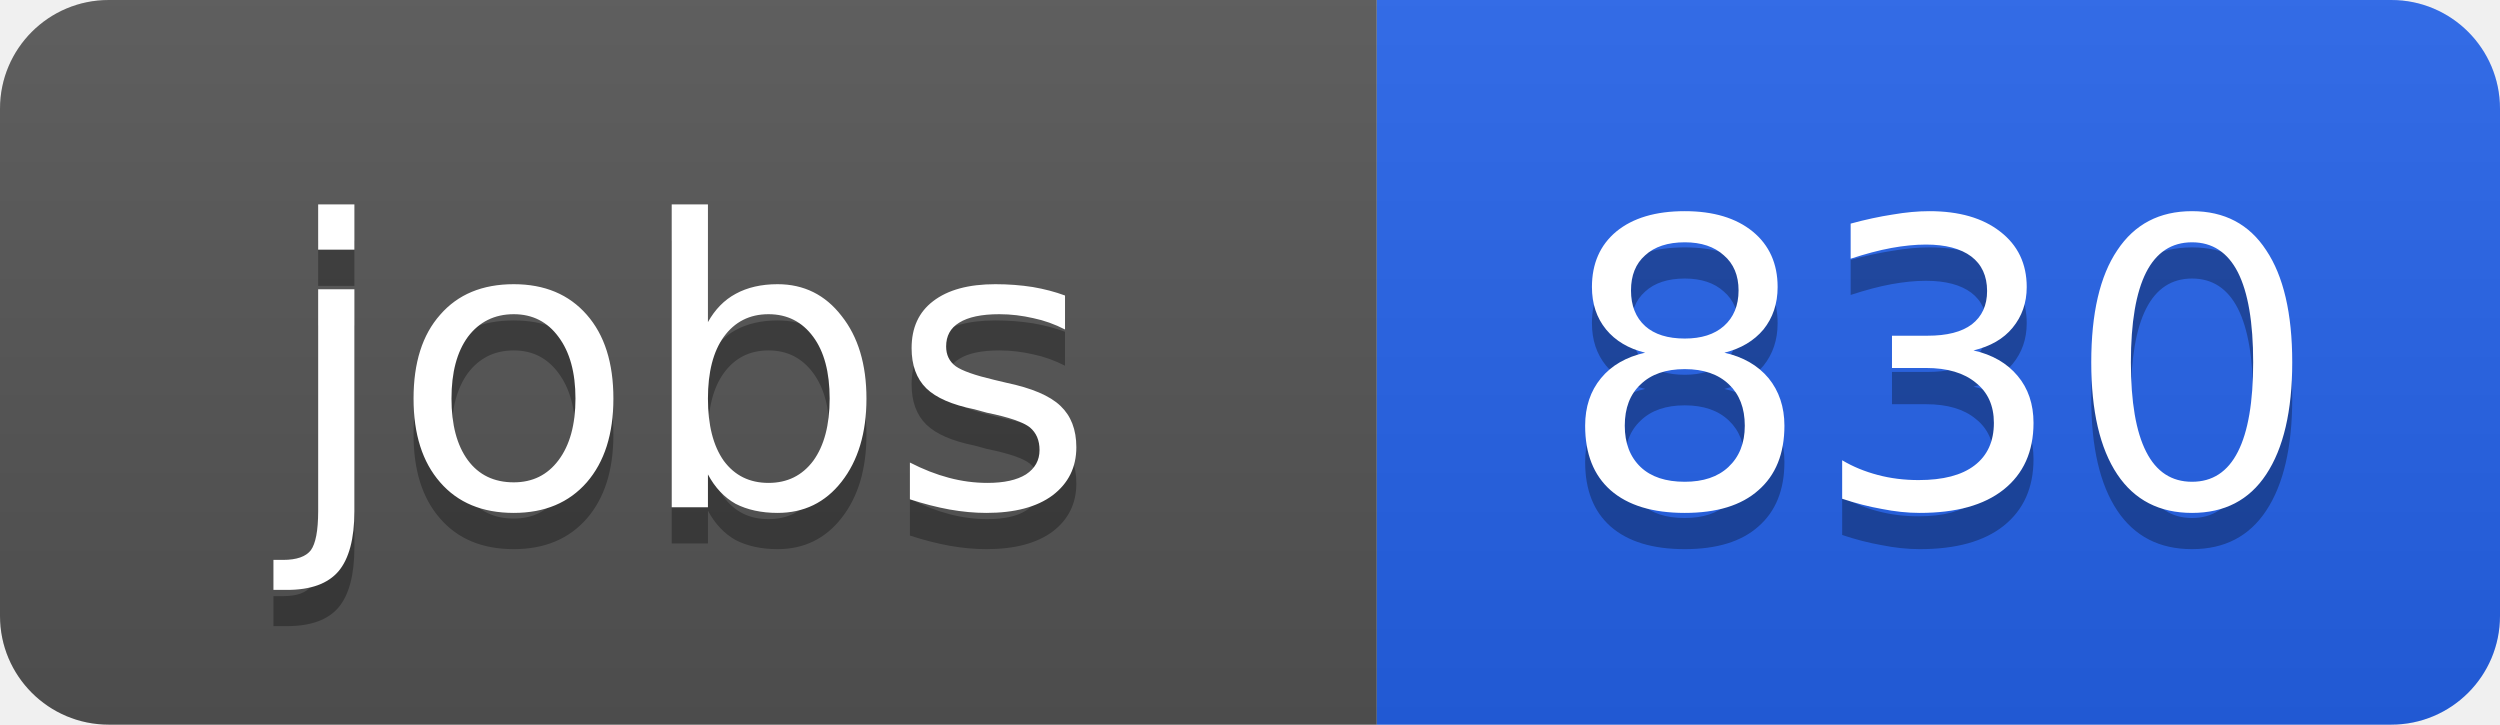
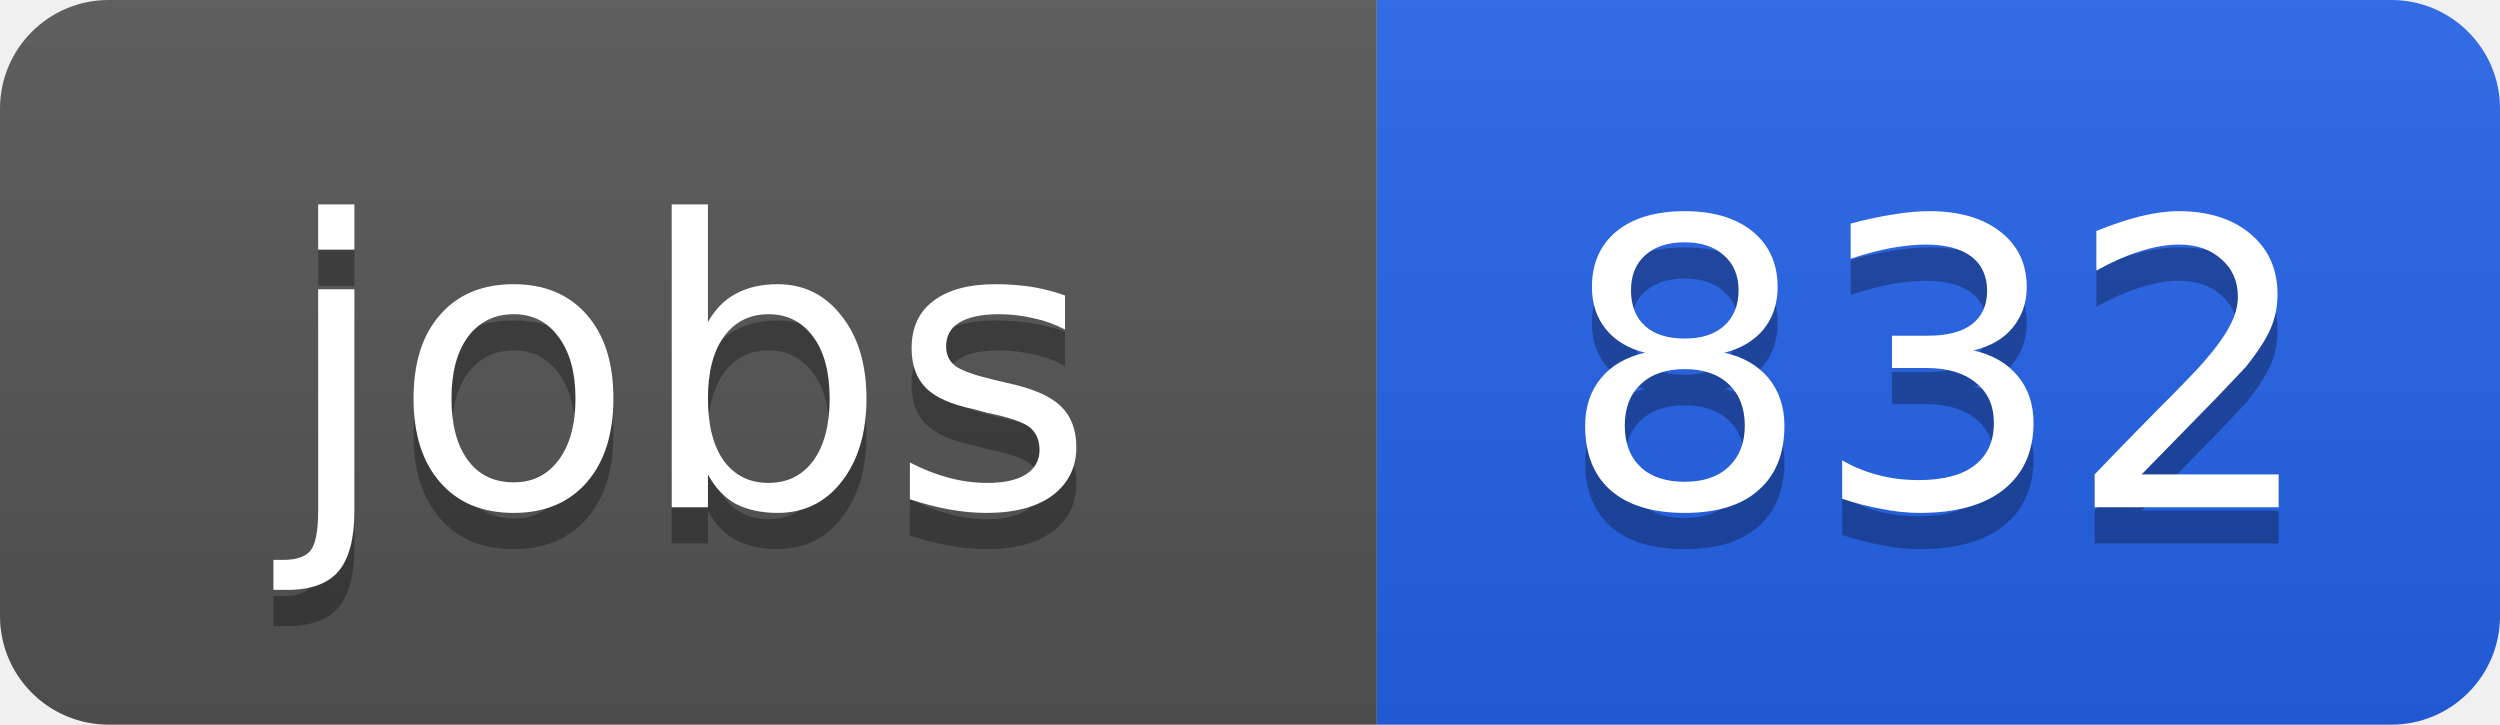
<svg xmlns="http://www.w3.org/2000/svg" width="69" height="20">
  <linearGradient id="b" x2="0" y2="100%">
    <stop offset="0" stop-color="#bbb" stop-opacity=".1" />
    <stop offset="1" stop-opacity=".1" />
  </linearGradient>
  <clipPath id="a">
    <rect width="69" height="20" rx="3" fill="#fff" />
  </clipPath>
  <g clip-path="url(#a)">
    <path fill="#555" d="M0 0h38v20H0z" />
    <path fill="#2563eb" d="M38 0h31v20H38z" />
    <path fill="url(#b)" d="M0 0h69v20H0z" />
  </g>
  <g fill="#fff" text-anchor="middle" font-family="DejaVu Sans,Verdana,Geneva,sans-serif" font-size="11">
    <text x="19" y="15" fill="#010101" fill-opacity=".3">jobs</text>
    <text x="19" y="14">jobs</text>
-     <text x="53.5" y="15" fill="#010101" fill-opacity=".3">830</text>
-     <text x="53.5" y="14">830</text>
+     <text x="53.5" y="15" fill="#010101" fill-opacity=".3">832</text>
+     <text x="53.5" y="14">832</text>
  </g>
</svg>
